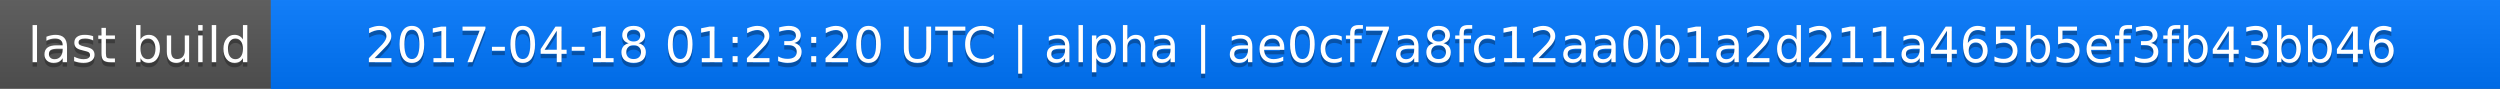
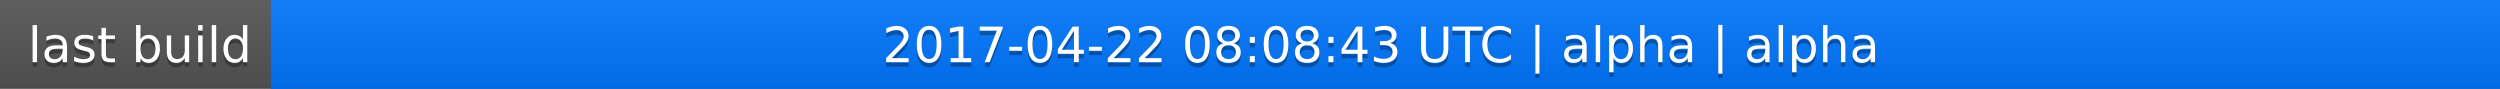
<svg xmlns="http://www.w3.org/2000/svg" width="563" height="20">
  <linearGradient id="a" x2="0" y2="100%">
    <stop offset="0" stop-color="#bbb" stop-opacity=".1" />
    <stop offset="1" stop-opacity=".1" />
  </linearGradient>
  <rect rx="0" width="563" height="20" fill="#555" />
  <rect rx="0" x="61" width="502" height="20" fill="#07f" />
  <path fill="#07f" d="M61 0h4v20h-4z" />
  <rect rx="0" width="563" height="20" fill="url(#a)" />
  <g fill="#fff" text-anchor="middle" font-family="DejaVu Sans,Verdana,Geneva,sans-serif" font-size="11">
    <text x="31.5" y="15" fill="#010101" fill-opacity=".3">last build</text>
    <text x="31.5" y="14">last build</text>
-     <text x="311" y="15" fill="#010101" fill-opacity=".3">2017-04-18 01:23:20 UTC | alpha | ae0cf7a8fc12aa0b1a2d211a465b5ef3fb43bb46</text>
-     <text x="311" y="14">2017-04-18 01:23:20 UTC | alpha | ae0cf7a8fc12aa0b1a2d211a465b5ef3fb43bb46</text>
+     <text x="311" y="15" fill="#010101" fill-opacity=".3">2017-04-22 08:08:43 UTC | alpha | alpha</text>
+     <text x="311" y="14">2017-04-22 08:08:43 UTC | alpha | alpha</text>
  </g>
</svg>
